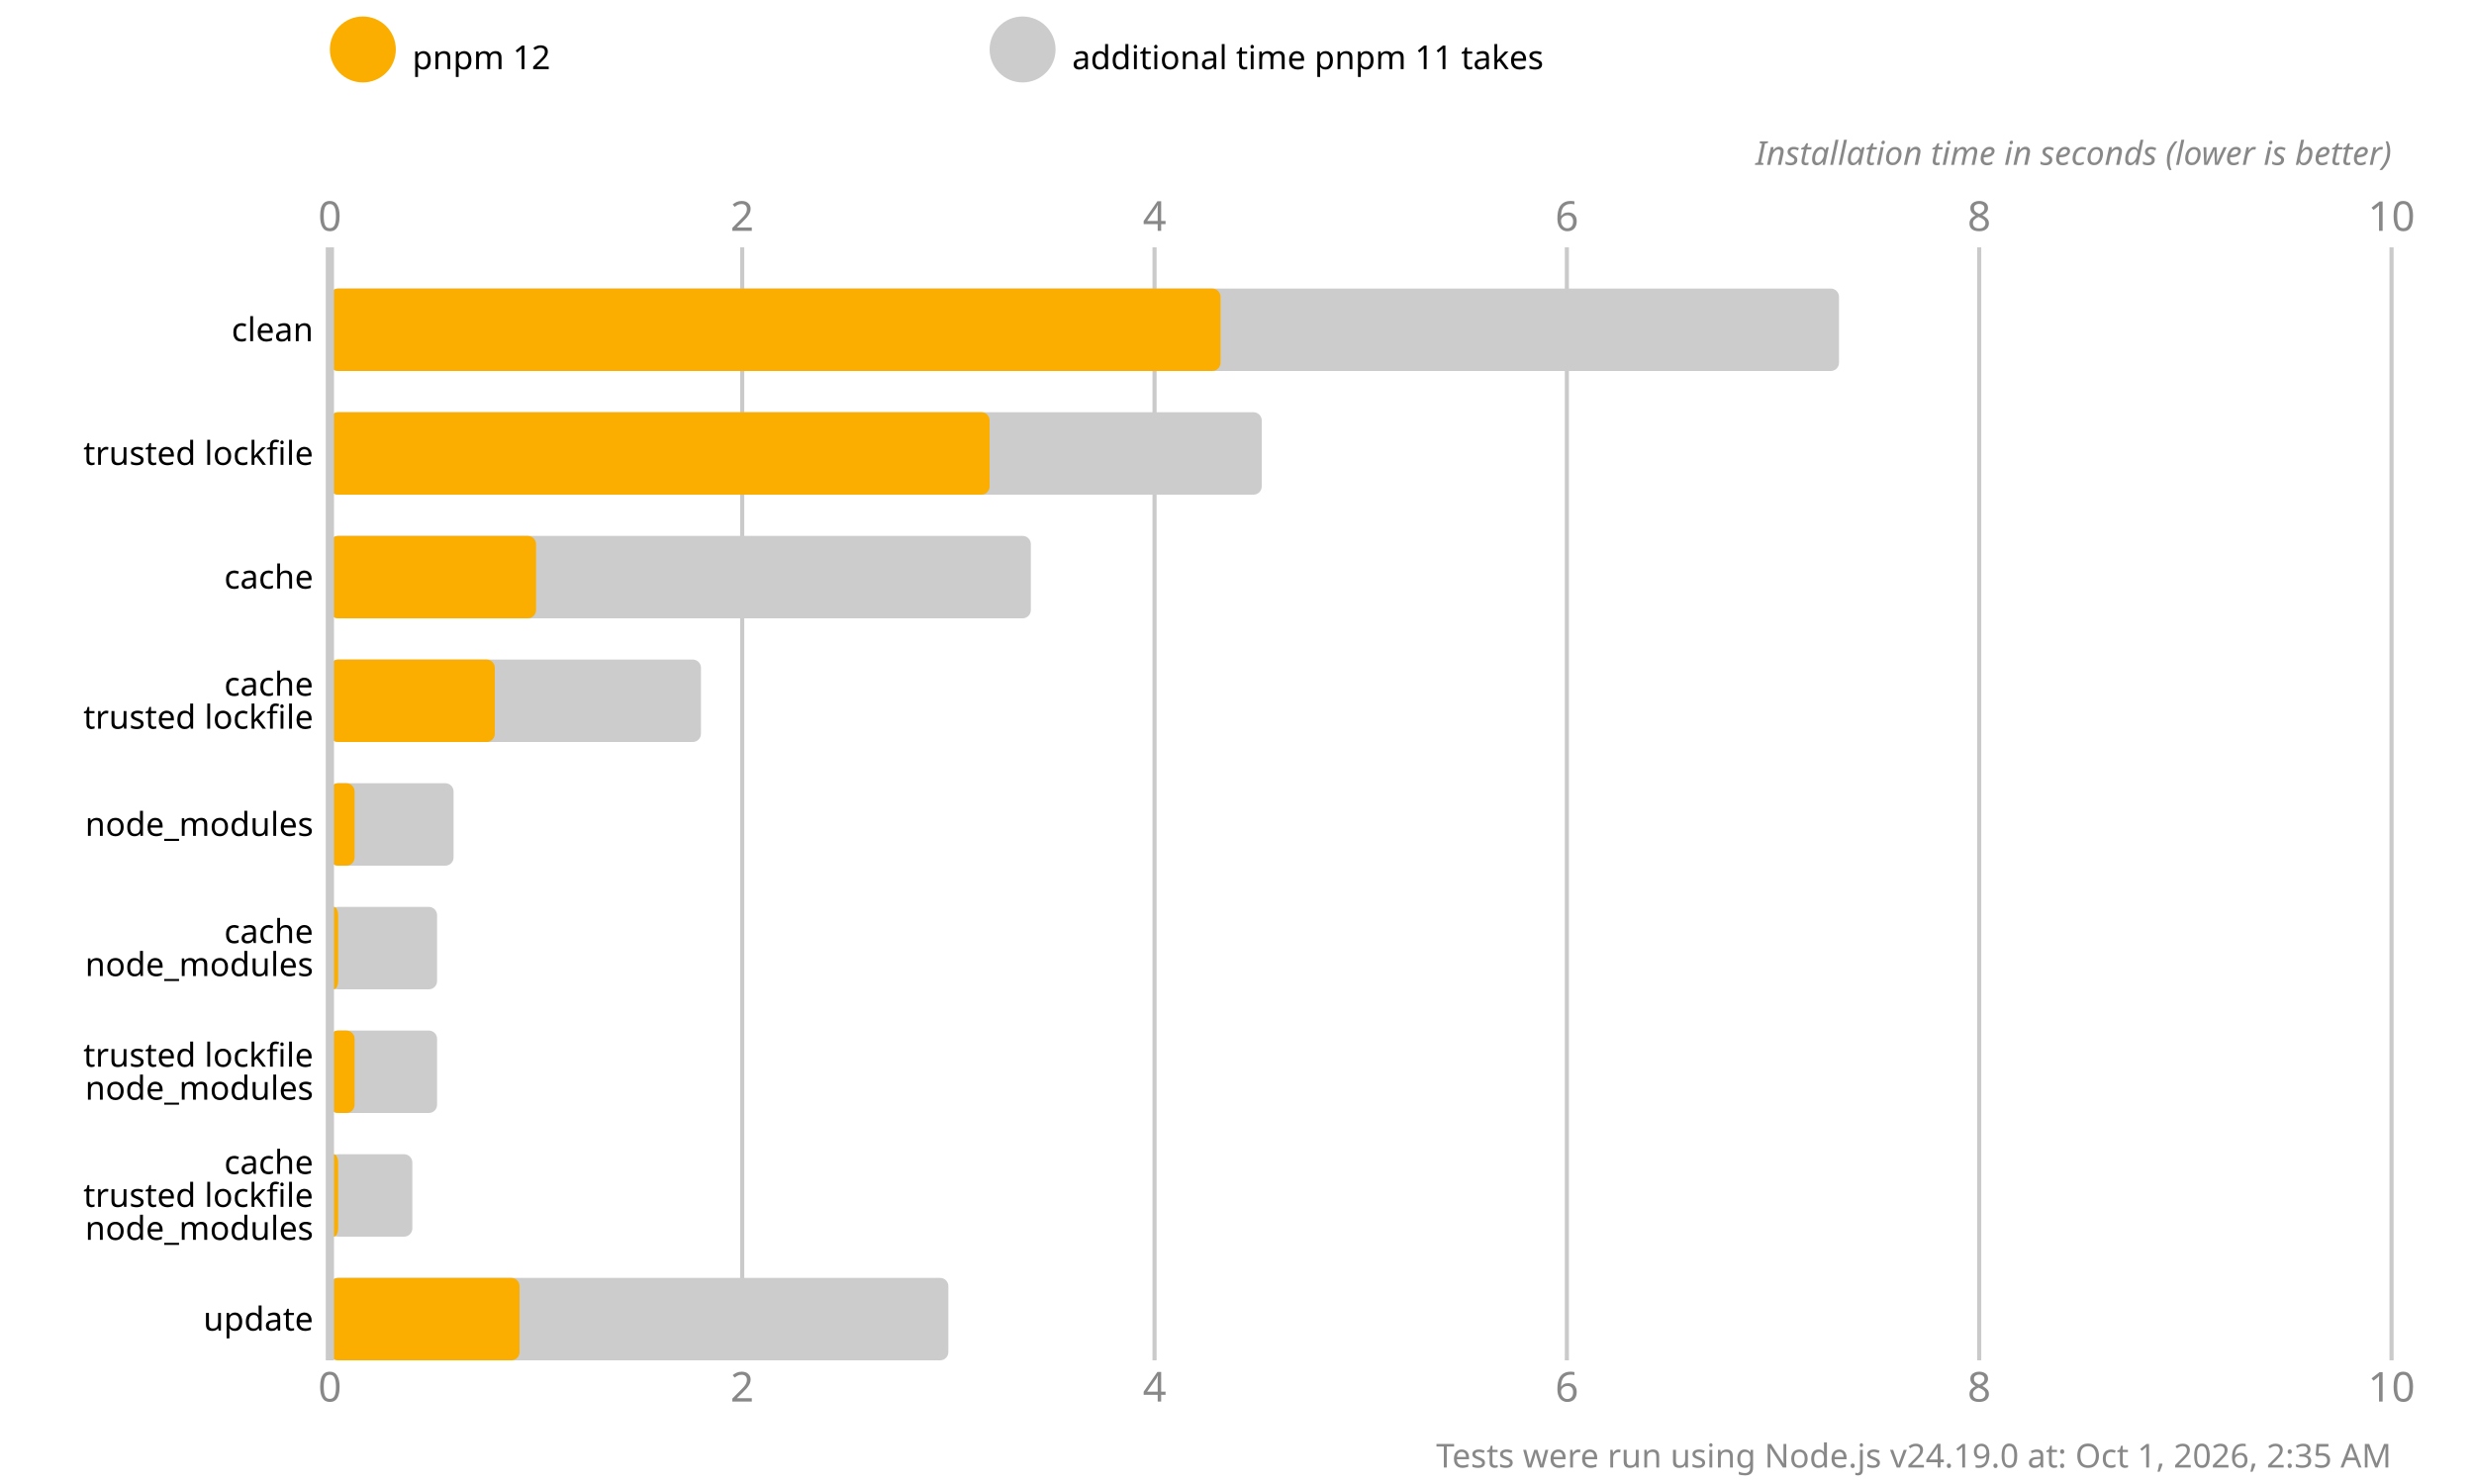
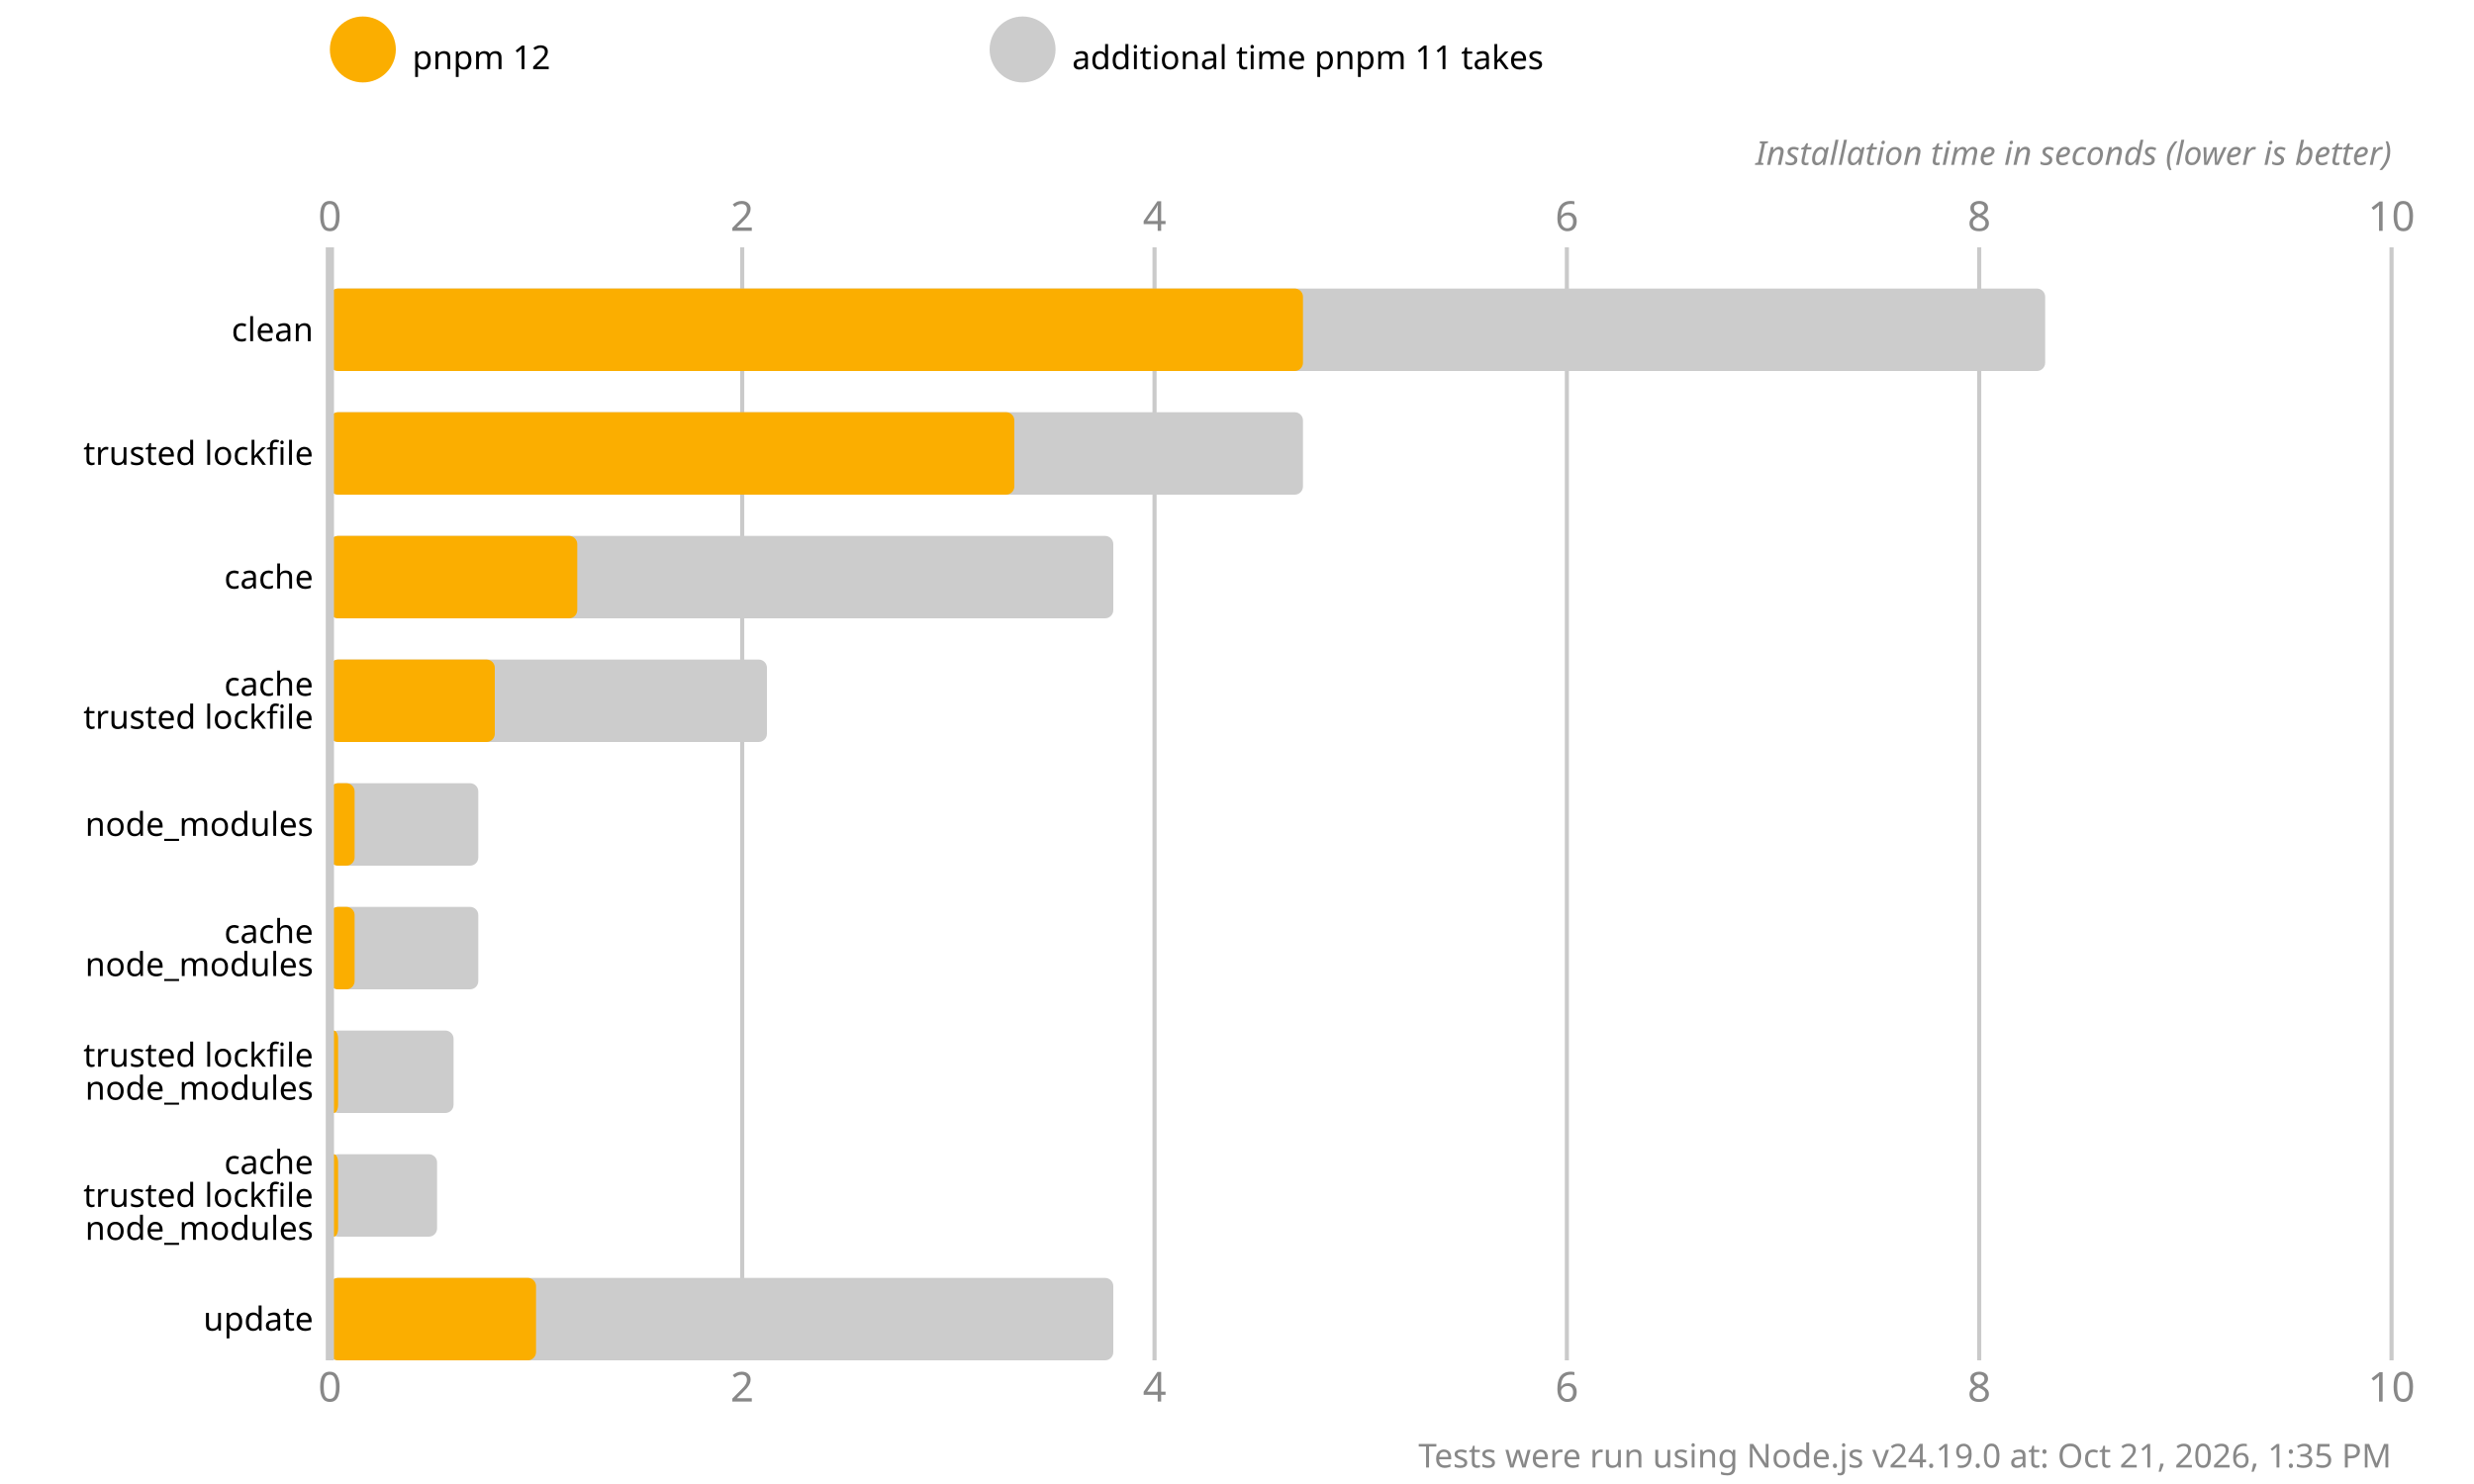
<svg xmlns="http://www.w3.org/2000/svg" version="1.1" viewBox="0 0 300 180">
  <style>
    .font { font-family: sans-serif; }
    .s3 { font-size: 3px; }
    .s4 { font-size: 4px; }
    .s5 { font-size: 5px; }
    .line { stroke: #cacaca; }
    .width { stroke-width: 0.5; }
    .text { fill: #888; }
  </style>
  <rect x="0" y="0" width="300" height="180" fill="#fff" />
  <circle cx="44" cy="6" r="4" fill="#fbae00" />
  <text x="50" y="7" class="font s4" dominant-baseline="middle" text-anchor="start">pnpm 12</text>
  <circle cx="124" cy="6" r="4" fill="#cccccc" />
  <text x="130" y="7" class="font s4" dominant-baseline="middle" text-anchor="start">additional time pnpm 11 takes</text>
  <text x="40" y="28" class="font s5 text" text-anchor="middle">0</text>
  <text x="40" y="170" class="font s5 text" text-anchor="middle">0</text>
  <line x1="90" y1="30" x2="90" y2="165" class="line width" />
  <text x="90" y="28" class="font s5 text" text-anchor="middle">2</text>
  <text x="90" y="170" class="font s5 text" text-anchor="middle">2</text>
  <line x1="140" y1="30" x2="140" y2="165" class="line width" />
  <text x="140" y="28" class="font s5 text" text-anchor="middle">4</text>
  <text x="140" y="170" class="font s5 text" text-anchor="middle">4</text>
  <line x1="190" y1="30" x2="190" y2="165" class="line width" />
  <text x="190" y="28" class="font s5 text" text-anchor="middle">6</text>
  <text x="190" y="170" class="font s5 text" text-anchor="middle">6</text>
  <line x1="240" y1="30" x2="240" y2="165" class="line width" />
  <text x="240" y="28" class="font s5 text" text-anchor="middle">8</text>
  <text x="240" y="170" class="font s5 text" text-anchor="middle">8</text>
  <line x1="290" y1="30" x2="290" y2="165" class="line width" />
  <text x="290" y="28" class="font s5 text" text-anchor="middle">10</text>
  <text x="290" y="170" class="font s5 text" text-anchor="middle">10</text>
  <text x="290" y="20" class="font s4 text" font-style="italic" text-anchor="end">Installation time in seconds (lower is better)</text>
-   <rect x="40" y="35" width="183" height="10" fill="#cccccc" rx="1" ry="1" />
-   <rect x="40" y="35" width="108" height="10" fill="#fbae00" rx="1" ry="1" />
-   <rect x="40" y="50" width="113" height="10" fill="#cccccc" rx="1" ry="1" />
-   <rect x="40" y="50" width="80" height="10" fill="#fbae00" rx="1" ry="1" />
-   <rect x="40" y="65" width="85" height="10" fill="#cccccc" rx="1" ry="1" />
-   <rect x="40" y="65" width="25" height="10" fill="#fbae00" rx="1" ry="1" />
-   <rect x="40" y="80" width="45" height="10" fill="#cccccc" rx="1" ry="1" />
+   <rect x="40" y="35" width="208" height="10" fill="#cccccc" rx="1" ry="1" />
+   <rect x="40" y="35" width="118" height="10" fill="#fbae00" rx="1" ry="1" />
+   <rect x="40" y="50" width="118" height="10" fill="#cccccc" rx="1" ry="1" />
+   <rect x="40" y="50" width="83" height="10" fill="#fbae00" rx="1" ry="1" />
+   <rect x="40" y="65" width="95" height="10" fill="#cccccc" rx="1" ry="1" />
+   <rect x="40" y="65" width="30" height="10" fill="#fbae00" rx="1" ry="1" />
+   <rect x="40" y="80" width="53" height="10" fill="#cccccc" rx="1" ry="1" />
  <rect x="40" y="80" width="20" height="10" fill="#fbae00" rx="1" ry="1" />
-   <rect x="40" y="95" width="15" height="10" fill="#cccccc" rx="1" ry="1" />
+   <rect x="40" y="95" width="18" height="10" fill="#cccccc" rx="1" ry="1" />
  <rect x="40" y="95" width="3" height="10" fill="#fbae00" rx="1" ry="1" />
-   <rect x="40" y="110" width="13" height="10" fill="#cccccc" rx="1" ry="1" />
-   <rect x="40" y="110" width="1" height="10" fill="#fbae00" rx="1" ry="1" />
-   <rect x="40" y="125" width="13" height="10" fill="#cccccc" rx="1" ry="1" />
-   <rect x="40" y="125" width="3" height="10" fill="#fbae00" rx="1" ry="1" />
-   <rect x="40" y="140" width="10" height="10" fill="#cccccc" rx="1" ry="1" />
+   <rect x="40" y="110" width="18" height="10" fill="#cccccc" rx="1" ry="1" />
+   <rect x="40" y="110" width="3" height="10" fill="#fbae00" rx="1" ry="1" />
+   <rect x="40" y="125" width="15" height="10" fill="#cccccc" rx="1" ry="1" />
+   <rect x="40" y="125" width="1" height="10" fill="#fbae00" rx="1" ry="1" />
+   <rect x="40" y="140" width="13" height="10" fill="#cccccc" rx="1" ry="1" />
  <rect x="40" y="140" width="1" height="10" fill="#fbae00" rx="1" ry="1" />
-   <rect x="40" y="155" width="75" height="10" fill="#cccccc" rx="1" ry="1" />
-   <rect x="40" y="155" width="23" height="10" fill="#fbae00" rx="1" ry="1" />
+   <rect x="40" y="155" width="95" height="10" fill="#cccccc" rx="1" ry="1" />
+   <rect x="40" y="155" width="25" height="10" fill="#fbae00" rx="1" ry="1" />
  <line x1="40" y1="30" x2="40" y2="165" class="line" />
  <text x="38" y="40" class="font s4" dominant-baseline="middle" text-anchor="end">clean</text>
  <text x="38" y="55" class="font s4" dominant-baseline="middle" text-anchor="end">trusted lockfile</text>
  <text x="38" y="70" class="font s4" dominant-baseline="middle" text-anchor="end">cache</text>
  <text x="38" y="83" class="font s4" dominant-baseline="middle" text-anchor="end">cache</text>
  <text x="38" y="87" class="font s4" dominant-baseline="middle" text-anchor="end">trusted lockfile</text>
  <text x="38" y="100" class="font s4" dominant-baseline="middle" text-anchor="end">node_modules</text>
  <text x="38" y="113" class="font s4" dominant-baseline="middle" text-anchor="end">cache</text>
  <text x="38" y="117" class="font s4" dominant-baseline="middle" text-anchor="end">node_modules</text>
  <text x="38" y="128" class="font s4" dominant-baseline="middle" text-anchor="end">trusted lockfile</text>
  <text x="38" y="132" class="font s4" dominant-baseline="middle" text-anchor="end">node_modules</text>
  <text x="38" y="141" class="font s4" dominant-baseline="middle" text-anchor="end">cache</text>
  <text x="38" y="145" class="font s4" dominant-baseline="middle" text-anchor="end">trusted lockfile</text>
  <text x="38" y="149" class="font s4" dominant-baseline="middle" text-anchor="end">node_modules</text>
  <text x="38" y="160" class="font s4" dominant-baseline="middle" text-anchor="end">update</text>
-   <text x="290" y="178" class="font s4 text" text-anchor="end">Tests were run using Node.js v24.19.0 at: Oct 1, 2026, 2:35 AM</text>
+   <text x="290" y="178" class="font s4 text" text-anchor="end">Tests were run using Node.js v24.19.0 at: Oct 21, 2026, 1:35 PM</text>
</svg>
